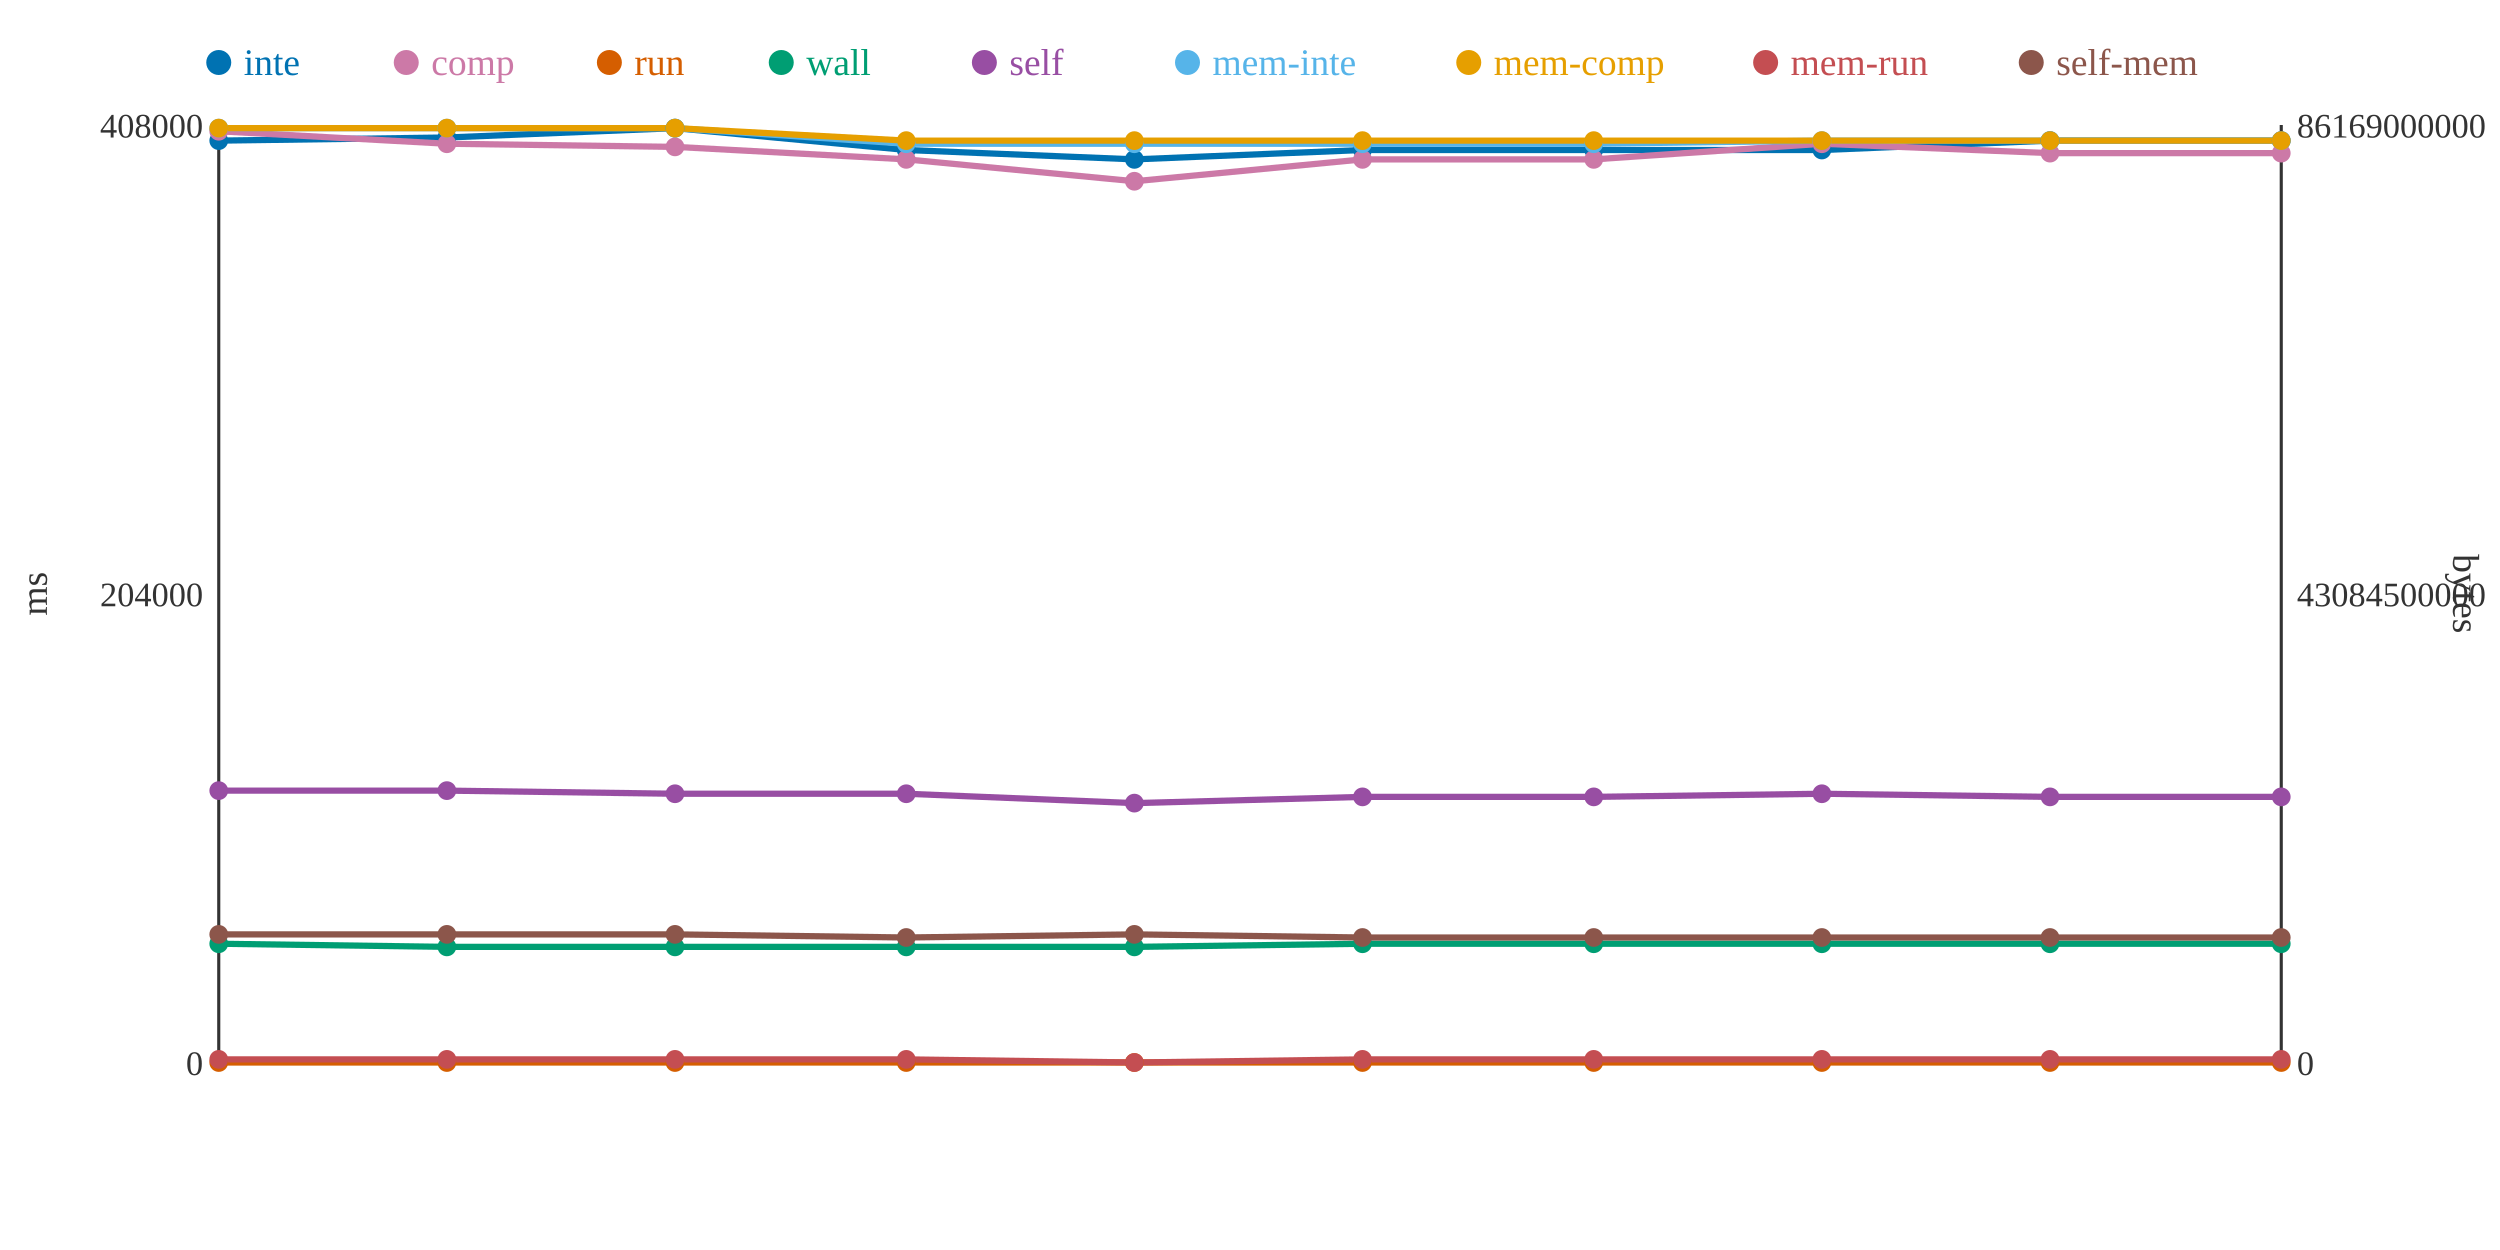
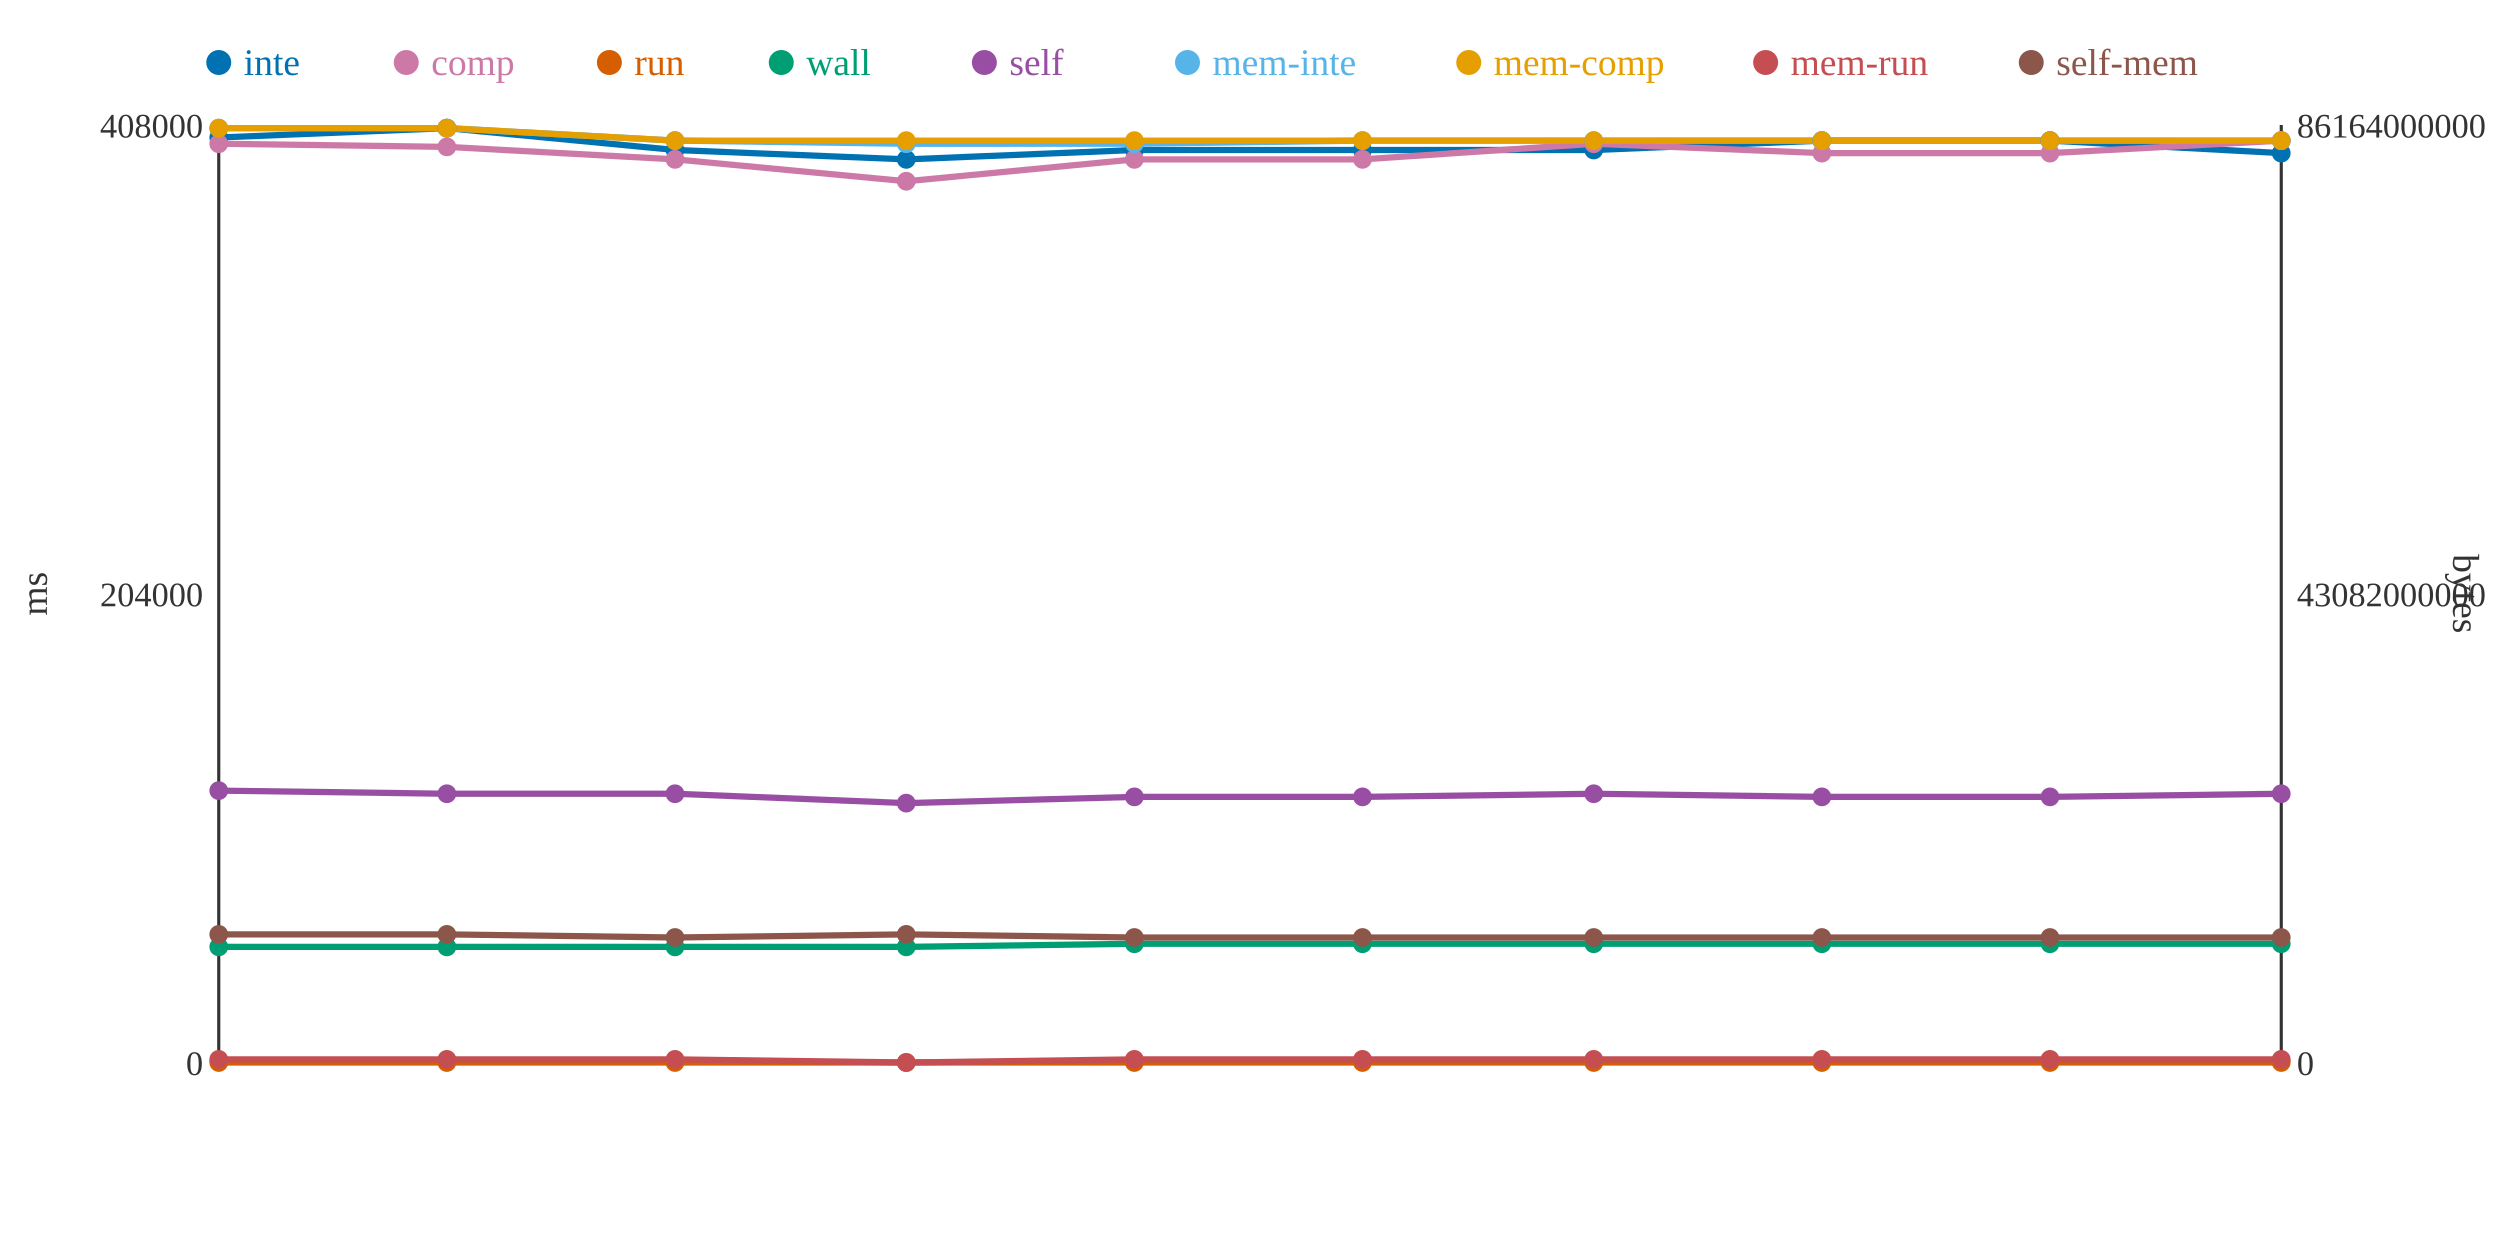
<svg xmlns="http://www.w3.org/2000/svg" width="800" height="400">
  <rect width="800" height="400" fill="white" />
  <line x1="70" y1="40" x2="70" y2="340" stroke="#333" stroke-width="1" />
  <line x1="70" y1="340" x2="730" y2="340" stroke="#333" stroke-width="1" />
  <line x1="730" y1="40" x2="730" y2="340" stroke="#333" stroke-width="1" />
  <text x="65" y="344" text-anchor="end" font-size="11" fill="#333">0</text>
  <text x="65" y="194" text-anchor="end" font-size="11" fill="#333">204000</text>
  <text x="65" y="44" text-anchor="end" font-size="11" fill="#333">408000</text>
  <text x="15" y="190" text-anchor="middle" font-size="12" fill="#333" transform="rotate(-90 15 190)">ms</text>
  <text x="735" y="344" text-anchor="start" font-size="11" fill="#333">0</text>
-   <text x="735" y="194" text-anchor="start" font-size="11" fill="#333">43084500000</text>
-   <text x="735" y="44" text-anchor="start" font-size="11" fill="#333">86169000000</text>
+   <text x="735" y="194" text-anchor="start" font-size="11" fill="#333">43082000000</text>
+   <text x="735" y="44" text-anchor="start" font-size="11" fill="#333">86164000000</text>
  <text x="785" y="190" text-anchor="middle" font-size="12" fill="#333" transform="rotate(90 785 190)">bytes</text>
-   <polyline points="70,45 143,44 216,41 290,48 363,51 436,48 510,48 583,48 656,45 730,45" fill="none" stroke="#0072B2" stroke-width="2" />
-   <polyline points="70,42 143,46 216,47 290,51 363,58 436,51 510,51 583,46 656,49 730,49" fill="none" stroke="#CC79A7" stroke-width="2" />
+   <polyline points="70,44 143,41 216,48 290,51 363,48 436,48 510,48 583,45 656,45 730,49" fill="none" stroke="#0072B2" stroke-width="2" />
+   <polyline points="70,46 143,47 216,51 290,58 363,51 436,51 510,46 583,49 656,49 730,45" fill="none" stroke="#CC79A7" stroke-width="2" />
  <polyline points="70,340 143,340 216,340 290,340 363,340 436,340 510,340 583,340 656,340 730,340" fill="none" stroke="#D55E00" stroke-width="2" />
-   <polyline points="70,302 143,303 216,303 290,303 363,303 436,302 510,302 583,302 656,302 730,302" fill="none" stroke="#009E73" stroke-width="2" />
-   <polyline points="70,253 143,253 216,254 290,254 363,257 436,255 510,255 583,254 656,255 730,255" fill="none" stroke="#984EA3" stroke-width="2" />
-   <polyline points="70,41 143,41 216,41 290,46 363,46 436,46 510,46 583,45 656,45 730,45" fill="none" stroke="#56B4E9" stroke-width="2" />
-   <polyline points="70,41 143,41 216,41 290,45 363,45 436,45 510,45 583,45 656,45 730,45" fill="none" stroke="#E69F00" stroke-width="2" />
-   <polyline points="70,339 143,339 216,339 290,339 363,340 436,339 510,339 583,339 656,339 730,339" fill="none" stroke="#C44E52" stroke-width="2" />
-   <polyline points="70,299 143,299 216,299 290,300 363,299 436,300 510,300 583,300 656,300 730,300" fill="none" stroke="#8C564B" stroke-width="2" />
-   <circle cx="70" cy="45" r="3" fill="#0072B2" />
-   <circle cx="70" cy="42" r="3" fill="#CC79A7" />
+   <polyline points="70,303 143,303 216,303 290,303 363,302 436,302 510,302 583,302 656,302 730,302" fill="none" stroke="#009E73" stroke-width="2" />
+   <polyline points="70,253 143,254 216,254 290,257 363,255 436,255 510,254 583,255 656,255 730,254" fill="none" stroke="#984EA3" stroke-width="2" />
+   <polyline points="70,41 143,41 216,45 290,46 363,46 436,45 510,45 583,45 656,45 730,45" fill="none" stroke="#56B4E9" stroke-width="2" />
+   <polyline points="70,41 143,41 216,45 290,45 363,45 436,45 510,45 583,45 656,45 730,45" fill="none" stroke="#E69F00" stroke-width="2" />
+   <polyline points="70,339 143,339 216,339 290,340 363,339 436,339 510,339 583,339 656,339 730,339" fill="none" stroke="#C44E52" stroke-width="2" />
+   <polyline points="70,299 143,299 216,300 290,299 363,300 436,300 510,300 583,300 656,300 730,300" fill="none" stroke="#8C564B" stroke-width="2" />
+   <circle cx="70" cy="44" r="3" fill="#0072B2" />
+   <circle cx="70" cy="46" r="3" fill="#CC79A7" />
  <circle cx="70" cy="340" r="3" fill="#D55E00" />
-   <circle cx="70" cy="302" r="3" fill="#009E73" />
+   <circle cx="70" cy="303" r="3" fill="#009E73" />
  <circle cx="70" cy="253" r="3" fill="#984EA3" />
  <circle cx="70" cy="41" r="3" fill="#56B4E9" />
  <circle cx="70" cy="41" r="3" fill="#E69F00" />
  <circle cx="70" cy="339" r="3" fill="#C44E52" />
  <circle cx="70" cy="299" r="3" fill="#8C564B" />
-   <circle cx="143" cy="44" r="3" fill="#0072B2" />
-   <circle cx="143" cy="46" r="3" fill="#CC79A7" />
+   <circle cx="143" cy="41" r="3" fill="#0072B2" />
+   <circle cx="143" cy="47" r="3" fill="#CC79A7" />
  <circle cx="143" cy="340" r="3" fill="#D55E00" />
  <circle cx="143" cy="303" r="3" fill="#009E73" />
-   <circle cx="143" cy="253" r="3" fill="#984EA3" />
+   <circle cx="143" cy="254" r="3" fill="#984EA3" />
  <circle cx="143" cy="41" r="3" fill="#56B4E9" />
  <circle cx="143" cy="41" r="3" fill="#E69F00" />
  <circle cx="143" cy="339" r="3" fill="#C44E52" />
  <circle cx="143" cy="299" r="3" fill="#8C564B" />
-   <circle cx="216" cy="41" r="3" fill="#0072B2" />
-   <circle cx="216" cy="47" r="3" fill="#CC79A7" />
+   <circle cx="216" cy="48" r="3" fill="#0072B2" />
+   <circle cx="216" cy="51" r="3" fill="#CC79A7" />
  <circle cx="216" cy="340" r="3" fill="#D55E00" />
  <circle cx="216" cy="303" r="3" fill="#009E73" />
  <circle cx="216" cy="254" r="3" fill="#984EA3" />
-   <circle cx="216" cy="41" r="3" fill="#56B4E9" />
-   <circle cx="216" cy="41" r="3" fill="#E69F00" />
+   <circle cx="216" cy="45" r="3" fill="#56B4E9" />
+   <circle cx="216" cy="45" r="3" fill="#E69F00" />
  <circle cx="216" cy="339" r="3" fill="#C44E52" />
-   <circle cx="216" cy="299" r="3" fill="#8C564B" />
-   <circle cx="290" cy="48" r="3" fill="#0072B2" />
-   <circle cx="290" cy="51" r="3" fill="#CC79A7" />
+   <circle cx="216" cy="300" r="3" fill="#8C564B" />
+   <circle cx="290" cy="51" r="3" fill="#0072B2" />
+   <circle cx="290" cy="58" r="3" fill="#CC79A7" />
  <circle cx="290" cy="340" r="3" fill="#D55E00" />
  <circle cx="290" cy="303" r="3" fill="#009E73" />
-   <circle cx="290" cy="254" r="3" fill="#984EA3" />
+   <circle cx="290" cy="257" r="3" fill="#984EA3" />
  <circle cx="290" cy="46" r="3" fill="#56B4E9" />
  <circle cx="290" cy="45" r="3" fill="#E69F00" />
-   <circle cx="290" cy="339" r="3" fill="#C44E52" />
-   <circle cx="290" cy="300" r="3" fill="#8C564B" />
-   <circle cx="363" cy="51" r="3" fill="#0072B2" />
-   <circle cx="363" cy="58" r="3" fill="#CC79A7" />
+   <circle cx="290" cy="340" r="3" fill="#C44E52" />
+   <circle cx="290" cy="299" r="3" fill="#8C564B" />
+   <circle cx="363" cy="48" r="3" fill="#0072B2" />
+   <circle cx="363" cy="51" r="3" fill="#CC79A7" />
  <circle cx="363" cy="340" r="3" fill="#D55E00" />
-   <circle cx="363" cy="303" r="3" fill="#009E73" />
-   <circle cx="363" cy="257" r="3" fill="#984EA3" />
+   <circle cx="363" cy="302" r="3" fill="#009E73" />
+   <circle cx="363" cy="255" r="3" fill="#984EA3" />
  <circle cx="363" cy="46" r="3" fill="#56B4E9" />
  <circle cx="363" cy="45" r="3" fill="#E69F00" />
-   <circle cx="363" cy="340" r="3" fill="#C44E52" />
-   <circle cx="363" cy="299" r="3" fill="#8C564B" />
+   <circle cx="363" cy="339" r="3" fill="#C44E52" />
+   <circle cx="363" cy="300" r="3" fill="#8C564B" />
  <circle cx="436" cy="48" r="3" fill="#0072B2" />
  <circle cx="436" cy="51" r="3" fill="#CC79A7" />
  <circle cx="436" cy="340" r="3" fill="#D55E00" />
  <circle cx="436" cy="302" r="3" fill="#009E73" />
  <circle cx="436" cy="255" r="3" fill="#984EA3" />
-   <circle cx="436" cy="46" r="3" fill="#56B4E9" />
+   <circle cx="436" cy="45" r="3" fill="#56B4E9" />
  <circle cx="436" cy="45" r="3" fill="#E69F00" />
  <circle cx="436" cy="339" r="3" fill="#C44E52" />
  <circle cx="436" cy="300" r="3" fill="#8C564B" />
  <circle cx="510" cy="48" r="3" fill="#0072B2" />
-   <circle cx="510" cy="51" r="3" fill="#CC79A7" />
+   <circle cx="510" cy="46" r="3" fill="#CC79A7" />
  <circle cx="510" cy="340" r="3" fill="#D55E00" />
  <circle cx="510" cy="302" r="3" fill="#009E73" />
-   <circle cx="510" cy="255" r="3" fill="#984EA3" />
-   <circle cx="510" cy="46" r="3" fill="#56B4E9" />
+   <circle cx="510" cy="254" r="3" fill="#984EA3" />
+   <circle cx="510" cy="45" r="3" fill="#56B4E9" />
  <circle cx="510" cy="45" r="3" fill="#E69F00" />
  <circle cx="510" cy="339" r="3" fill="#C44E52" />
  <circle cx="510" cy="300" r="3" fill="#8C564B" />
-   <circle cx="583" cy="48" r="3" fill="#0072B2" />
-   <circle cx="583" cy="46" r="3" fill="#CC79A7" />
+   <circle cx="583" cy="45" r="3" fill="#0072B2" />
+   <circle cx="583" cy="49" r="3" fill="#CC79A7" />
  <circle cx="583" cy="340" r="3" fill="#D55E00" />
  <circle cx="583" cy="302" r="3" fill="#009E73" />
-   <circle cx="583" cy="254" r="3" fill="#984EA3" />
+   <circle cx="583" cy="255" r="3" fill="#984EA3" />
  <circle cx="583" cy="45" r="3" fill="#56B4E9" />
  <circle cx="583" cy="45" r="3" fill="#E69F00" />
  <circle cx="583" cy="339" r="3" fill="#C44E52" />
  <circle cx="583" cy="300" r="3" fill="#8C564B" />
  <circle cx="656" cy="45" r="3" fill="#0072B2" />
  <circle cx="656" cy="49" r="3" fill="#CC79A7" />
  <circle cx="656" cy="340" r="3" fill="#D55E00" />
  <circle cx="656" cy="302" r="3" fill="#009E73" />
  <circle cx="656" cy="255" r="3" fill="#984EA3" />
  <circle cx="656" cy="45" r="3" fill="#56B4E9" />
  <circle cx="656" cy="45" r="3" fill="#E69F00" />
  <circle cx="656" cy="339" r="3" fill="#C44E52" />
  <circle cx="656" cy="300" r="3" fill="#8C564B" />
-   <circle cx="730" cy="45" r="3" fill="#0072B2" />
-   <circle cx="730" cy="49" r="3" fill="#CC79A7" />
+   <circle cx="730" cy="49" r="3" fill="#0072B2" />
+   <circle cx="730" cy="45" r="3" fill="#CC79A7" />
  <circle cx="730" cy="340" r="3" fill="#D55E00" />
  <circle cx="730" cy="302" r="3" fill="#009E73" />
-   <circle cx="730" cy="255" r="3" fill="#984EA3" />
+   <circle cx="730" cy="254" r="3" fill="#984EA3" />
  <circle cx="730" cy="45" r="3" fill="#56B4E9" />
  <circle cx="730" cy="45" r="3" fill="#E69F00" />
  <circle cx="730" cy="339" r="3" fill="#C44E52" />
  <circle cx="730" cy="300" r="3" fill="#8C564B" />
  <circle cx="70" cy="20" r="4" fill="#0072B2" />
  <text x="78" y="24" text-anchor="start" font-size="12" fill="#0072B2">inte</text>
  <circle cx="130" cy="20" r="4" fill="#CC79A7" />
  <text x="138" y="24" text-anchor="start" font-size="12" fill="#CC79A7">comp</text>
  <circle cx="195" cy="20" r="4" fill="#D55E00" />
  <text x="203" y="24" text-anchor="start" font-size="12" fill="#D55E00">run</text>
  <circle cx="250" cy="20" r="4" fill="#009E73" />
  <text x="258" y="24" text-anchor="start" font-size="12" fill="#009E73">wall</text>
  <circle cx="315" cy="20" r="4" fill="#984EA3" />
  <text x="323" y="24" text-anchor="start" font-size="12" fill="#984EA3">self</text>
  <circle cx="380" cy="20" r="4" fill="#56B4E9" />
  <text x="388" y="24" text-anchor="start" font-size="12" fill="#56B4E9">mem-inte</text>
  <circle cx="470" cy="20" r="4" fill="#E69F00" />
  <text x="478" y="24" text-anchor="start" font-size="12" fill="#E69F00">mem-comp</text>
  <circle cx="565" cy="20" r="4" fill="#C44E52" />
  <text x="573" y="24" text-anchor="start" font-size="12" fill="#C44E52">mem-run</text>
  <circle cx="650" cy="20" r="4" fill="#8C564B" />
  <text x="658" y="24" text-anchor="start" font-size="12" fill="#8C564B">self-mem</text>
</svg>
